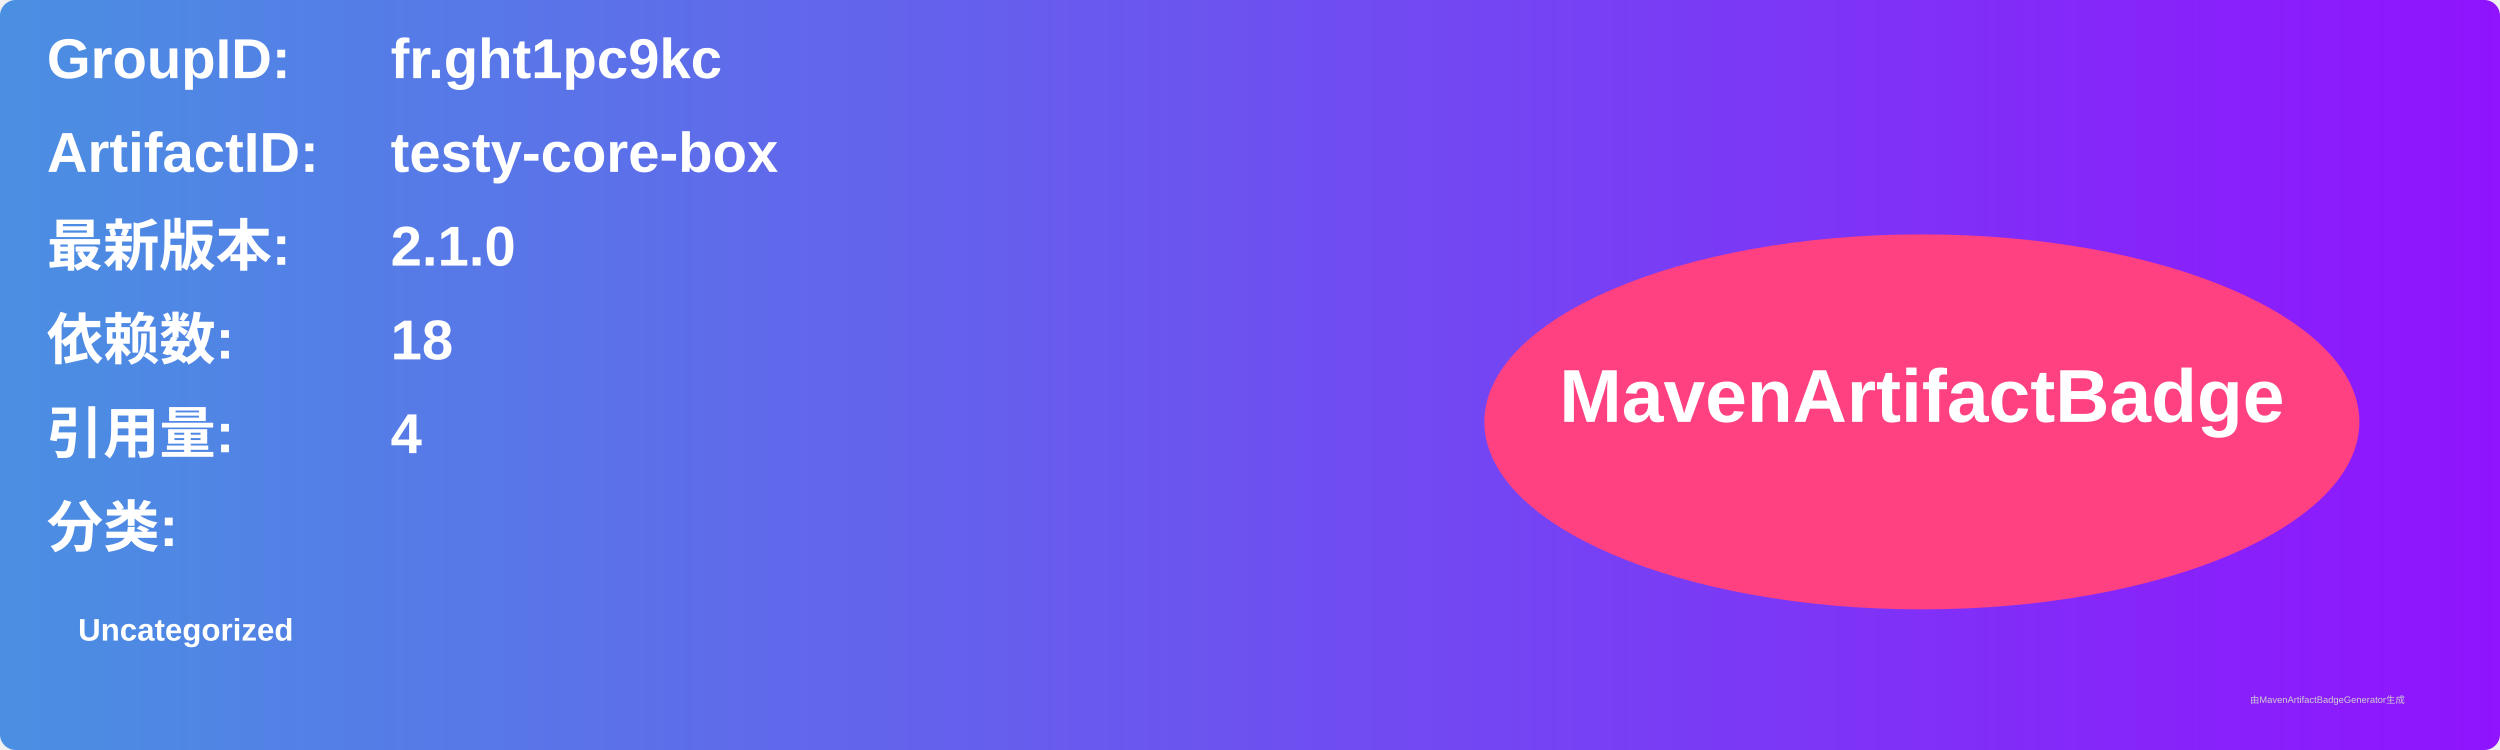
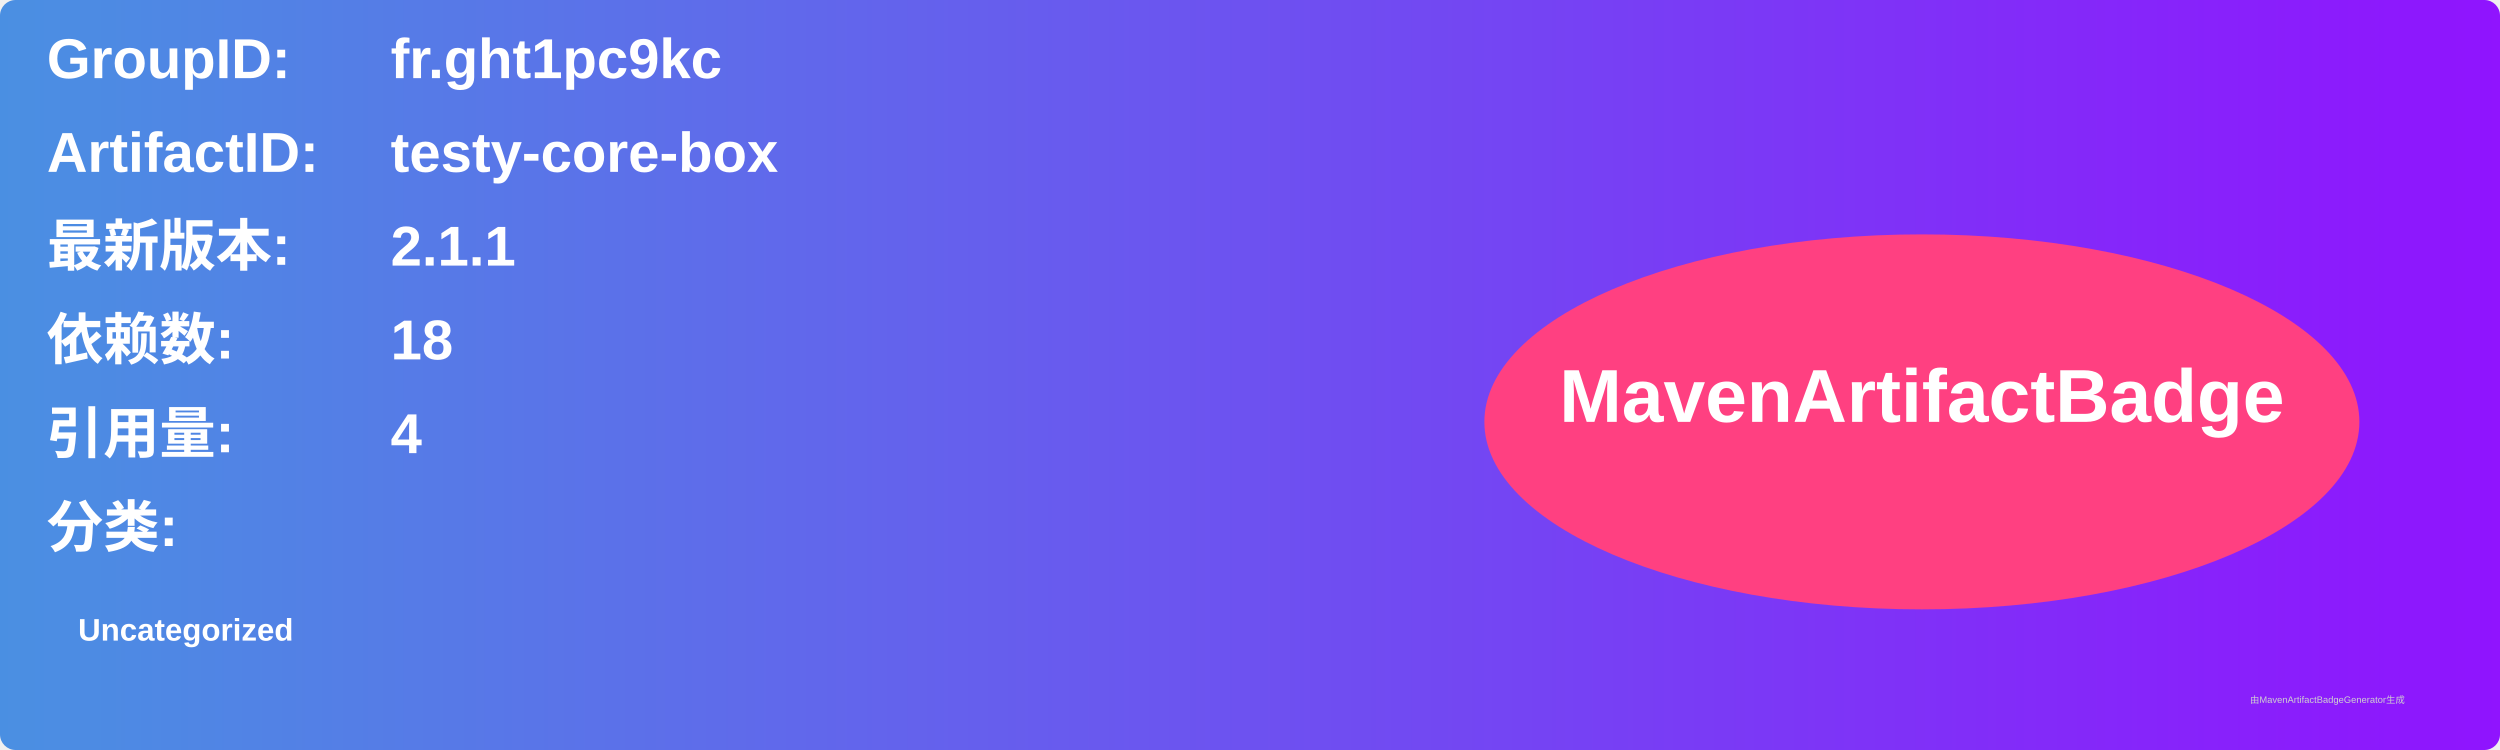
<svg xmlns="http://www.w3.org/2000/svg" width="800" height="240" viewBox="0 0 800 240">
  <linearGradient id="grad" x1="0%" y1="0%" x2="100%" y2="0%">
    <stop offset="0%" stop-color="#4a90e2" />
    <stop offset="100%" stop-color="#9013fe" />
  </linearGradient>
  <rect width="100%" height="100%" rx="5" ry="5" fill="url(#grad)" />
  <g transform="translate(15, 15)">
    <text x="0" y="10" font-family="Arial" font-size="18" fill="white" font-weight="bold" width="260">GroupID:</text>
    <text x="110" y="10" font-family="Arial" font-size="18" fill="white" font-weight="bold" width="460">fr.ght1pc9kc</text>
    <text x="0" y="40" font-family="Arial" font-size="18" fill="white" font-weight="bold" width="260">ArtifactID:</text>
    <text x="110" y="40" font-family="Arial" font-size="18" fill="white" font-weight="bold" width="460">testy-core-box</text>
    <text x="0" y="70" font-family="Arial" font-size="18" fill="white" font-weight="bold">最新版本:</text>
    <text x="110" y="70" font-family="Arial" font-size="18" fill="white" font-weight="bold">
-       <tspan font-weight="bold">2.1.0</tspan>
+       <tspan font-weight="bold">2.1.1</tspan>
    </text>
    <text x="0" y="100" font-family="Arial" font-size="18" fill="white" font-weight="bold">依赖数: </text>
    <text x="110" y="100" font-family="Arial" font-size="18" fill="white">
      <tspan font-weight="bold">18</tspan>
    </text>
    <text x="0" y="130" font-family="Arial" font-size="18" fill="white" font-weight="bold">引用量: </text>
    <text x="110" y="130" font-family="Arial" font-size="18" fill="white">
      <tspan font-weight="bold">4</tspan>
    </text>
    <text x="0" y="160" font-family="Arial" font-size="18" fill="white" font-weight="bold">分类:</text>
    <text x="10" y="190" font-family="Arial" font-size="10" fill="white">
      <tspan font-weight="bold">Uncategorized</tspan>
    </text>
    <ellipse cx="600" cy="120" rx="140" ry="60" fill="#ff4081" />
    <text x="600" y="120" text-anchor="middle" font-family="Arial" font-size="24" fill="white" font-weight="bold">MavenArtifactBadge</text>
  </g>
  <text x="720" y="225" font-family="Arial" font-size="3" fill="#d0d0d0">由MavenArtifactBadgeGenerator生成</text>
</svg>
